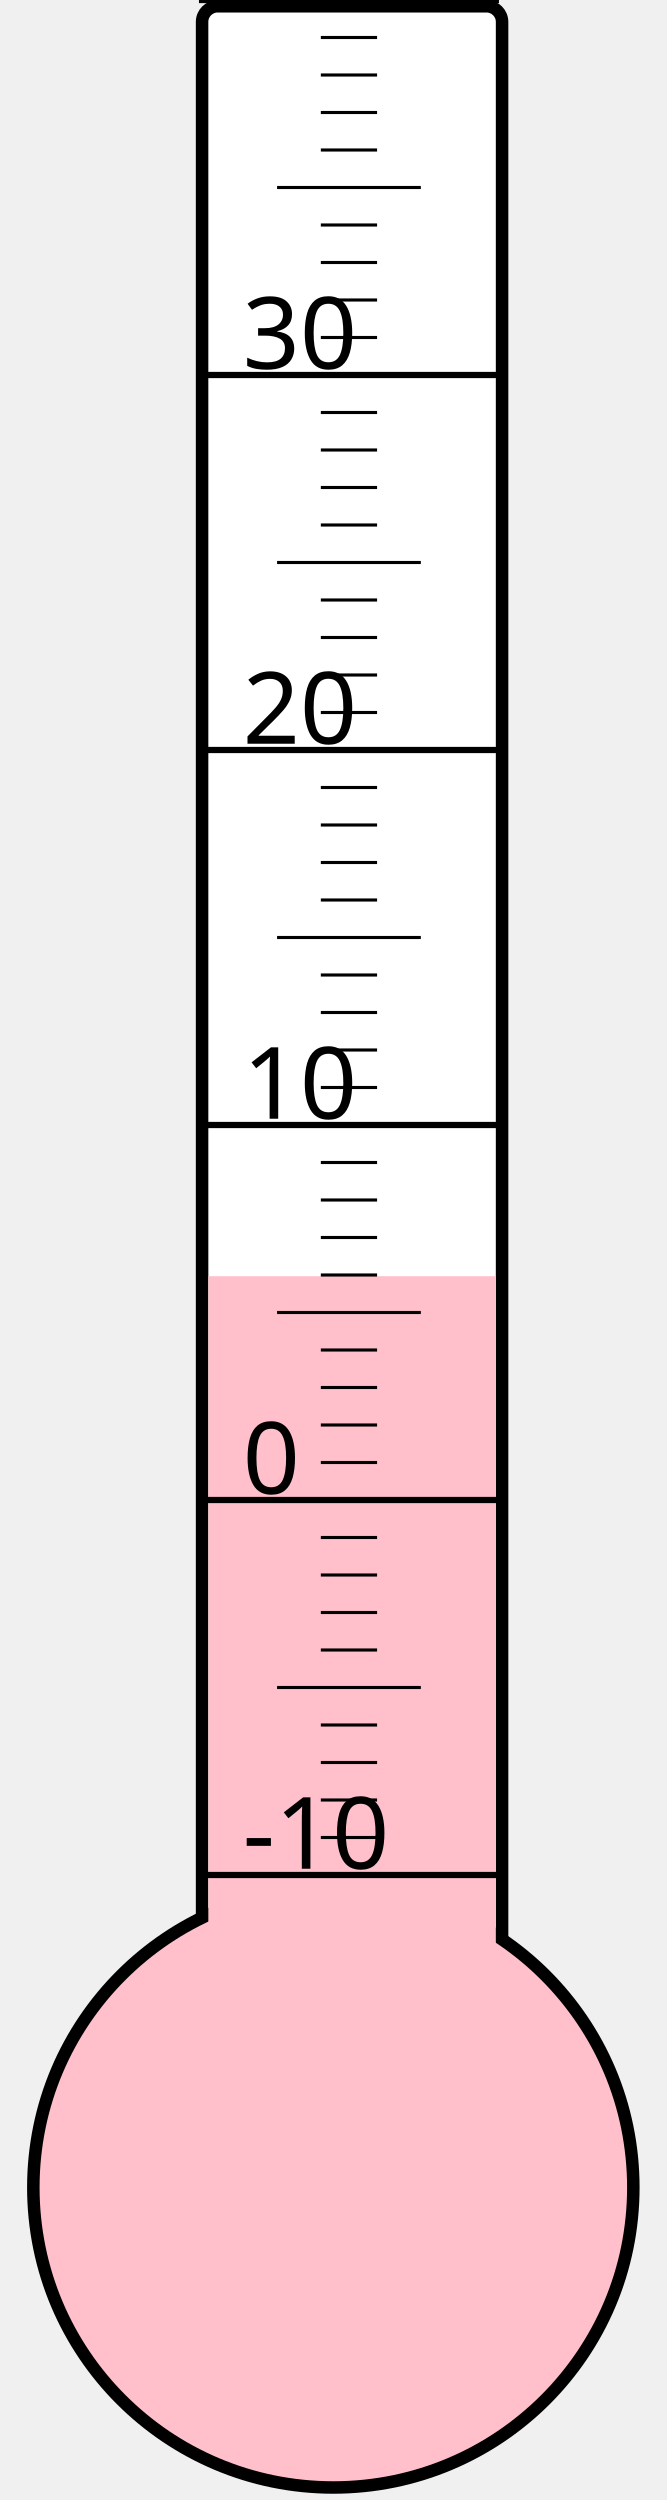
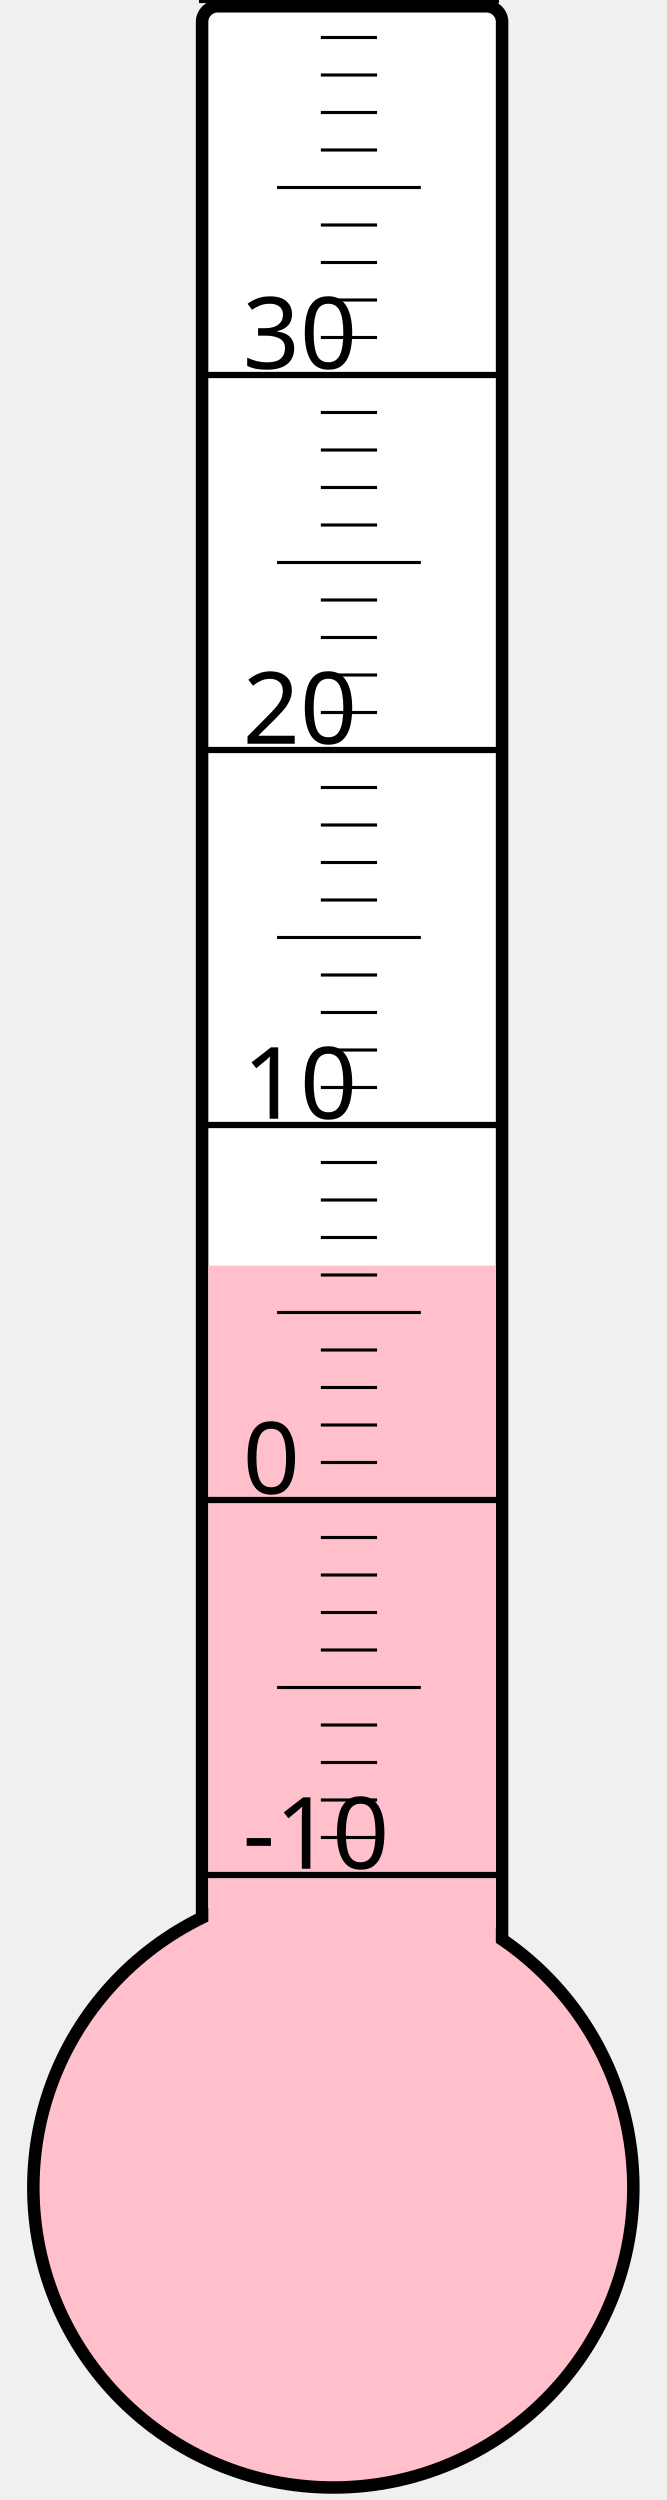
<svg xmlns="http://www.w3.org/2000/svg" width="40px" height="150px" viewBox="0 0 200 800">
  <rect width="200" height="800" x="0" y="0" style="fill: #ffffeb; fill-opacity: 0;" />
  <rect width="96" height="680" x="58" y="2" rx="5" ry="5" style="fill: white; fill-opacity: 1; stroke: black; stroke-width: 4;" />
  <circle cx="100" cy="700" r="96" style="fill: pink; stroke: black; stroke-width: 4;" />
-   <rect width="92" height="291.625" x="60" y="408.375" style="fill: pink; fill-opacity: 1; stroke-width: 0;" />
+   <rect width="92" height="295.0" x="60" y="405.0" style="fill: pink; fill-opacity: 1; stroke-width: 0;" />
  <text x="71" y="598" style="font-family: sans-serif; font-size: 24pt;">-10</text>
  <text x="71" y="478" style="font-family: sans-serif; font-size: 24pt;">0</text>
  <text x="71" y="358" style="font-family: sans-serif; font-size: 24pt;">10</text>
  <text x="71" y="238" style="font-family: sans-serif; font-size: 24pt;">20</text>
  <text x="71" y="118" style="font-family: sans-serif; font-size: 24pt;">30</text>
  <g style="stroke: black;">
    <line x1="57" y1="600" x2="153" y2="600" style="stroke-width: 2;" />
    <line x1="96" y1="588" x2="114" y2="588" style="stroke-width: 1;" />
    <line x1="96" y1="576" x2="114" y2="576" style="stroke-width: 1;" />
    <line x1="96" y1="564" x2="114" y2="564" style="stroke-width: 1;" />
    <line x1="96" y1="552" x2="114" y2="552" style="stroke-width: 1;" />
    <line x1="82" y1="540" x2="128" y2="540" style="stroke-width: 1;" />
    <line x1="96" y1="528" x2="114" y2="528" style="stroke-width: 1;" />
    <line x1="96" y1="516" x2="114" y2="516" style="stroke-width: 1;" />
    <line x1="96" y1="504" x2="114" y2="504" style="stroke-width: 1;" />
    <line x1="96" y1="492" x2="114" y2="492" style="stroke-width: 1;" />
    <line x1="57" y1="480" x2="153" y2="480" style="stroke-width: 2;" />
    <line x1="96" y1="468" x2="114" y2="468" style="stroke-width: 1;" />
    <line x1="96" y1="456" x2="114" y2="456" style="stroke-width: 1;" />
    <line x1="96" y1="444" x2="114" y2="444" style="stroke-width: 1;" />
    <line x1="96" y1="432" x2="114" y2="432" style="stroke-width: 1;" />
    <line x1="82" y1="420" x2="128" y2="420" style="stroke-width: 1;" />
    <line x1="96" y1="408" x2="114" y2="408" style="stroke-width: 1;" />
    <line x1="96" y1="396" x2="114" y2="396" style="stroke-width: 1;" />
    <line x1="96" y1="384" x2="114" y2="384" style="stroke-width: 1;" />
    <line x1="96" y1="372" x2="114" y2="372" style="stroke-width: 1;" />
    <line x1="57" y1="360" x2="153" y2="360" style="stroke-width: 2;" />
    <line x1="96" y1="348" x2="114" y2="348" style="stroke-width: 1;" />
    <line x1="96" y1="336" x2="114" y2="336" style="stroke-width: 1;" />
    <line x1="96" y1="324" x2="114" y2="324" style="stroke-width: 1;" />
    <line x1="96" y1="312" x2="114" y2="312" style="stroke-width: 1;" />
    <line x1="82" y1="300" x2="128" y2="300" style="stroke-width: 1;" />
    <line x1="96" y1="288" x2="114" y2="288" style="stroke-width: 1;" />
    <line x1="96" y1="276" x2="114" y2="276" style="stroke-width: 1;" />
    <line x1="96" y1="264" x2="114" y2="264" style="stroke-width: 1;" />
    <line x1="96" y1="252" x2="114" y2="252" style="stroke-width: 1;" />
    <line x1="57" y1="240" x2="153" y2="240" style="stroke-width: 2;" />
    <line x1="96" y1="228" x2="114" y2="228" style="stroke-width: 1;" />
    <line x1="96" y1="216" x2="114" y2="216" style="stroke-width: 1;" />
    <line x1="96" y1="204" x2="114" y2="204" style="stroke-width: 1;" />
    <line x1="96" y1="192" x2="114" y2="192" style="stroke-width: 1;" />
    <line x1="82" y1="180" x2="128" y2="180" style="stroke-width: 1;" />
    <line x1="96" y1="168" x2="114" y2="168" style="stroke-width: 1;" />
    <line x1="96" y1="156" x2="114" y2="156" style="stroke-width: 1;" />
    <line x1="96" y1="144" x2="114" y2="144" style="stroke-width: 1;" />
    <line x1="96" y1="132" x2="114" y2="132" style="stroke-width: 1;" />
    <line x1="57" y1="120" x2="153" y2="120" style="stroke-width: 2;" />
    <line x1="96" y1="108" x2="114" y2="108" style="stroke-width: 1;" />
    <line x1="96" y1="96" x2="114" y2="96" style="stroke-width: 1;" />
    <line x1="96" y1="84" x2="114" y2="84" style="stroke-width: 1;" />
    <line x1="96" y1="72" x2="114" y2="72" style="stroke-width: 1;" />
    <line x1="82" y1="60" x2="128" y2="60" style="stroke-width: 1;" />
    <line x1="96" y1="48" x2="114" y2="48" style="stroke-width: 1;" />
    <line x1="96" y1="36" x2="114" y2="36" style="stroke-width: 1;" />
    <line x1="96" y1="24" x2="114" y2="24" style="stroke-width: 1;" />
    <line x1="96" y1="12" x2="114" y2="12" style="stroke-width: 1;" />
    <line x1="57" y1="0" x2="153" y2="0" style="stroke-width: 2;" />
  </g>
</svg>
